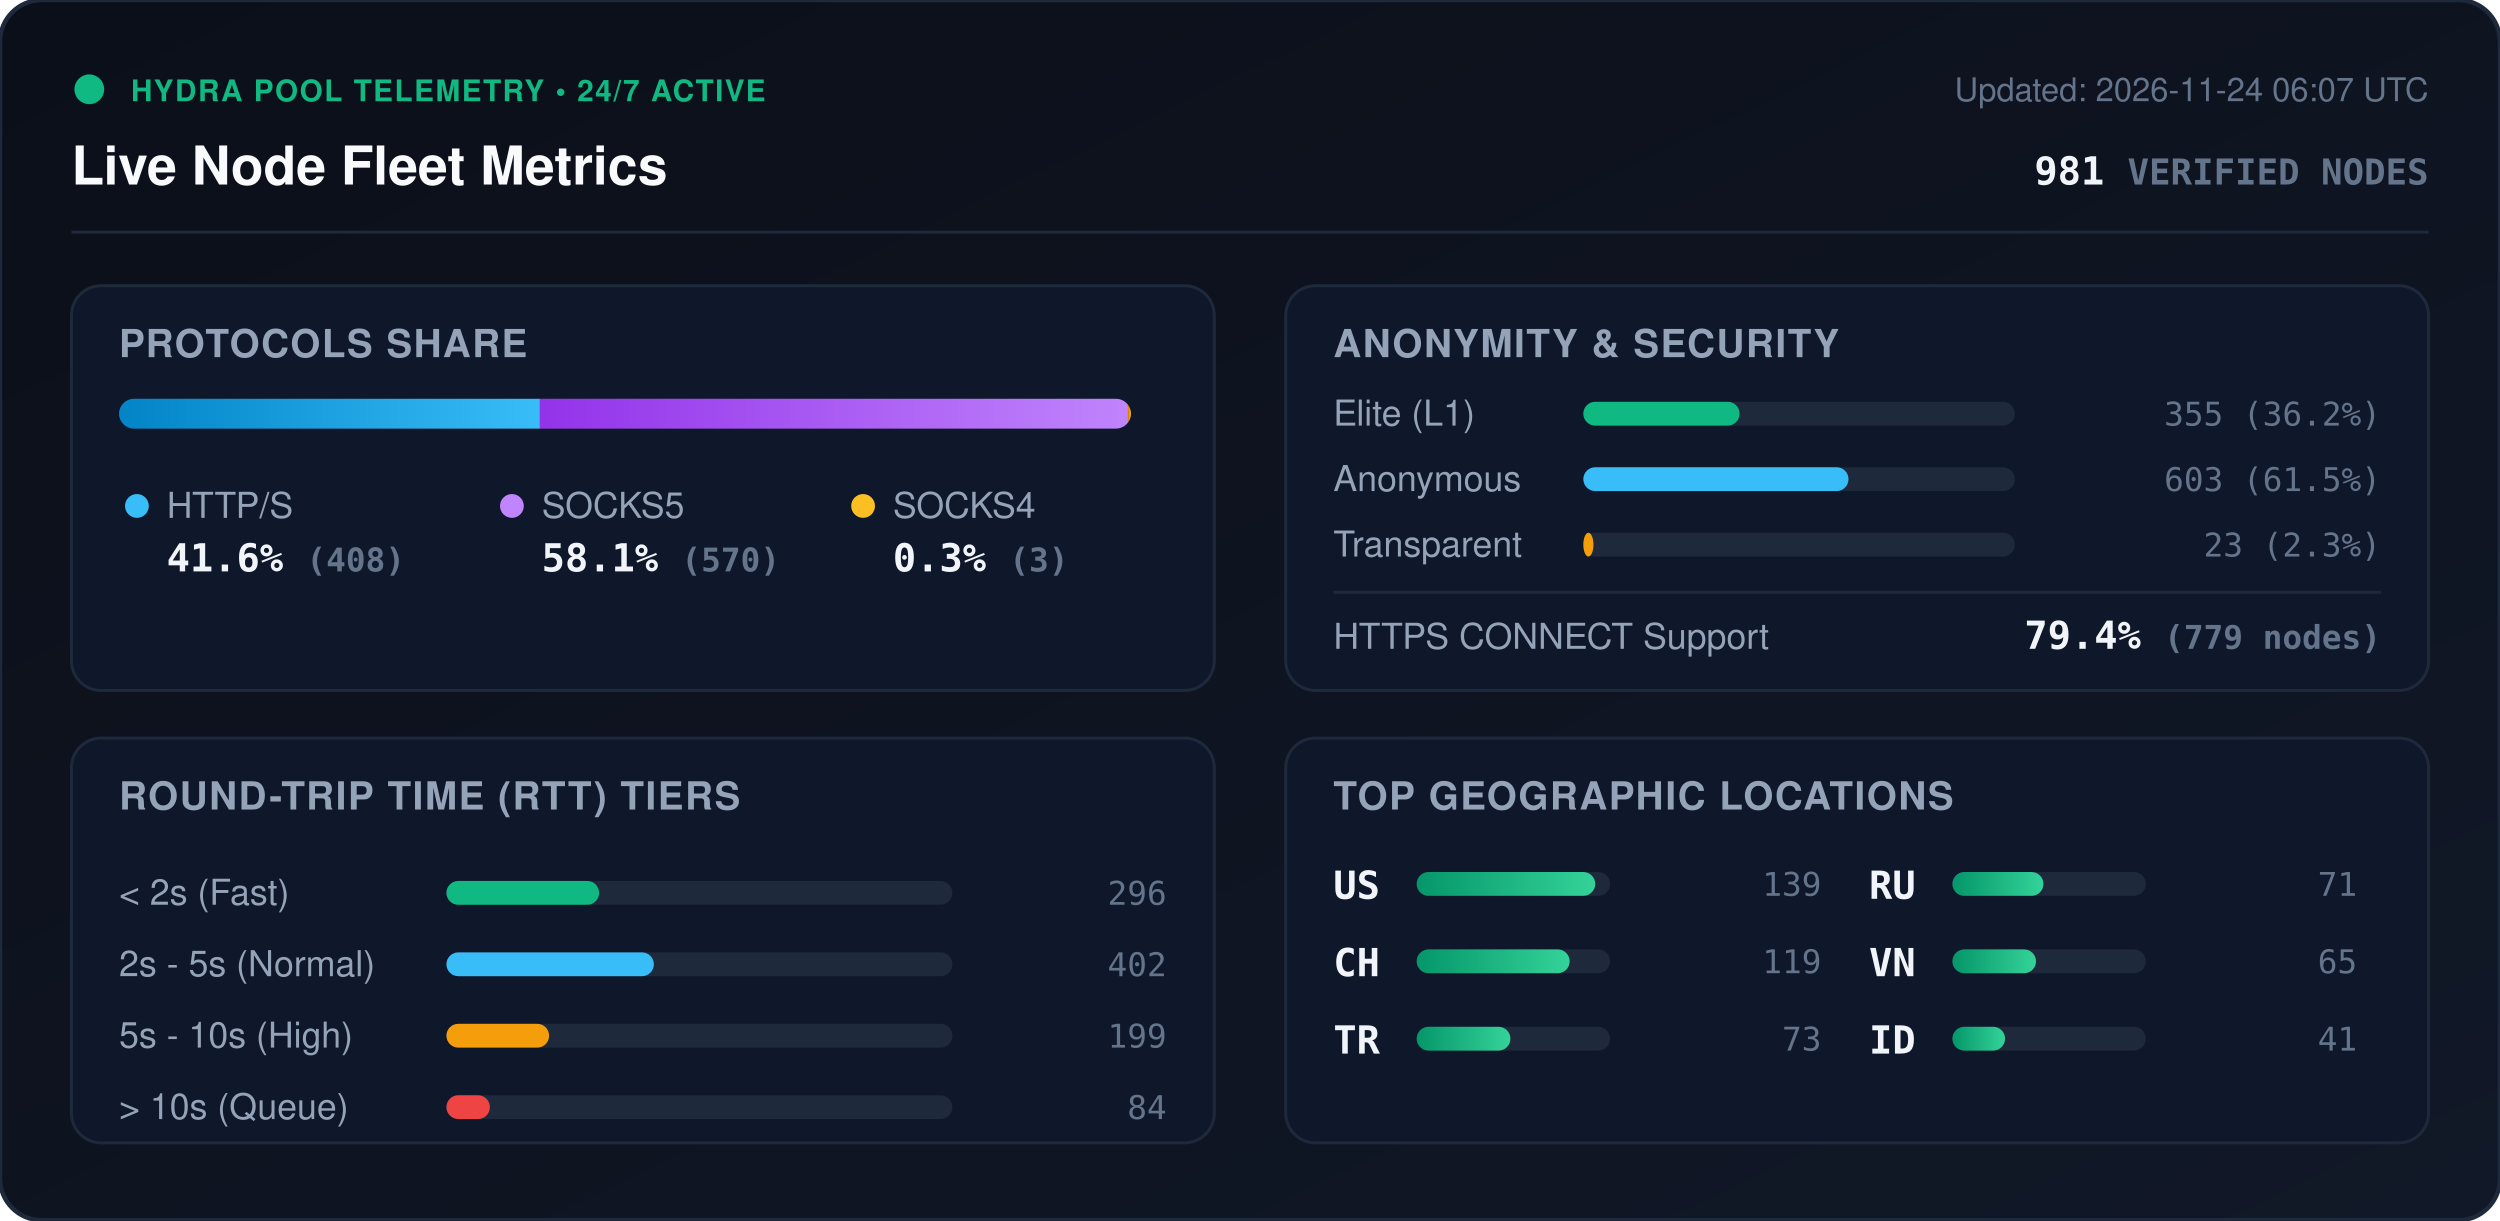
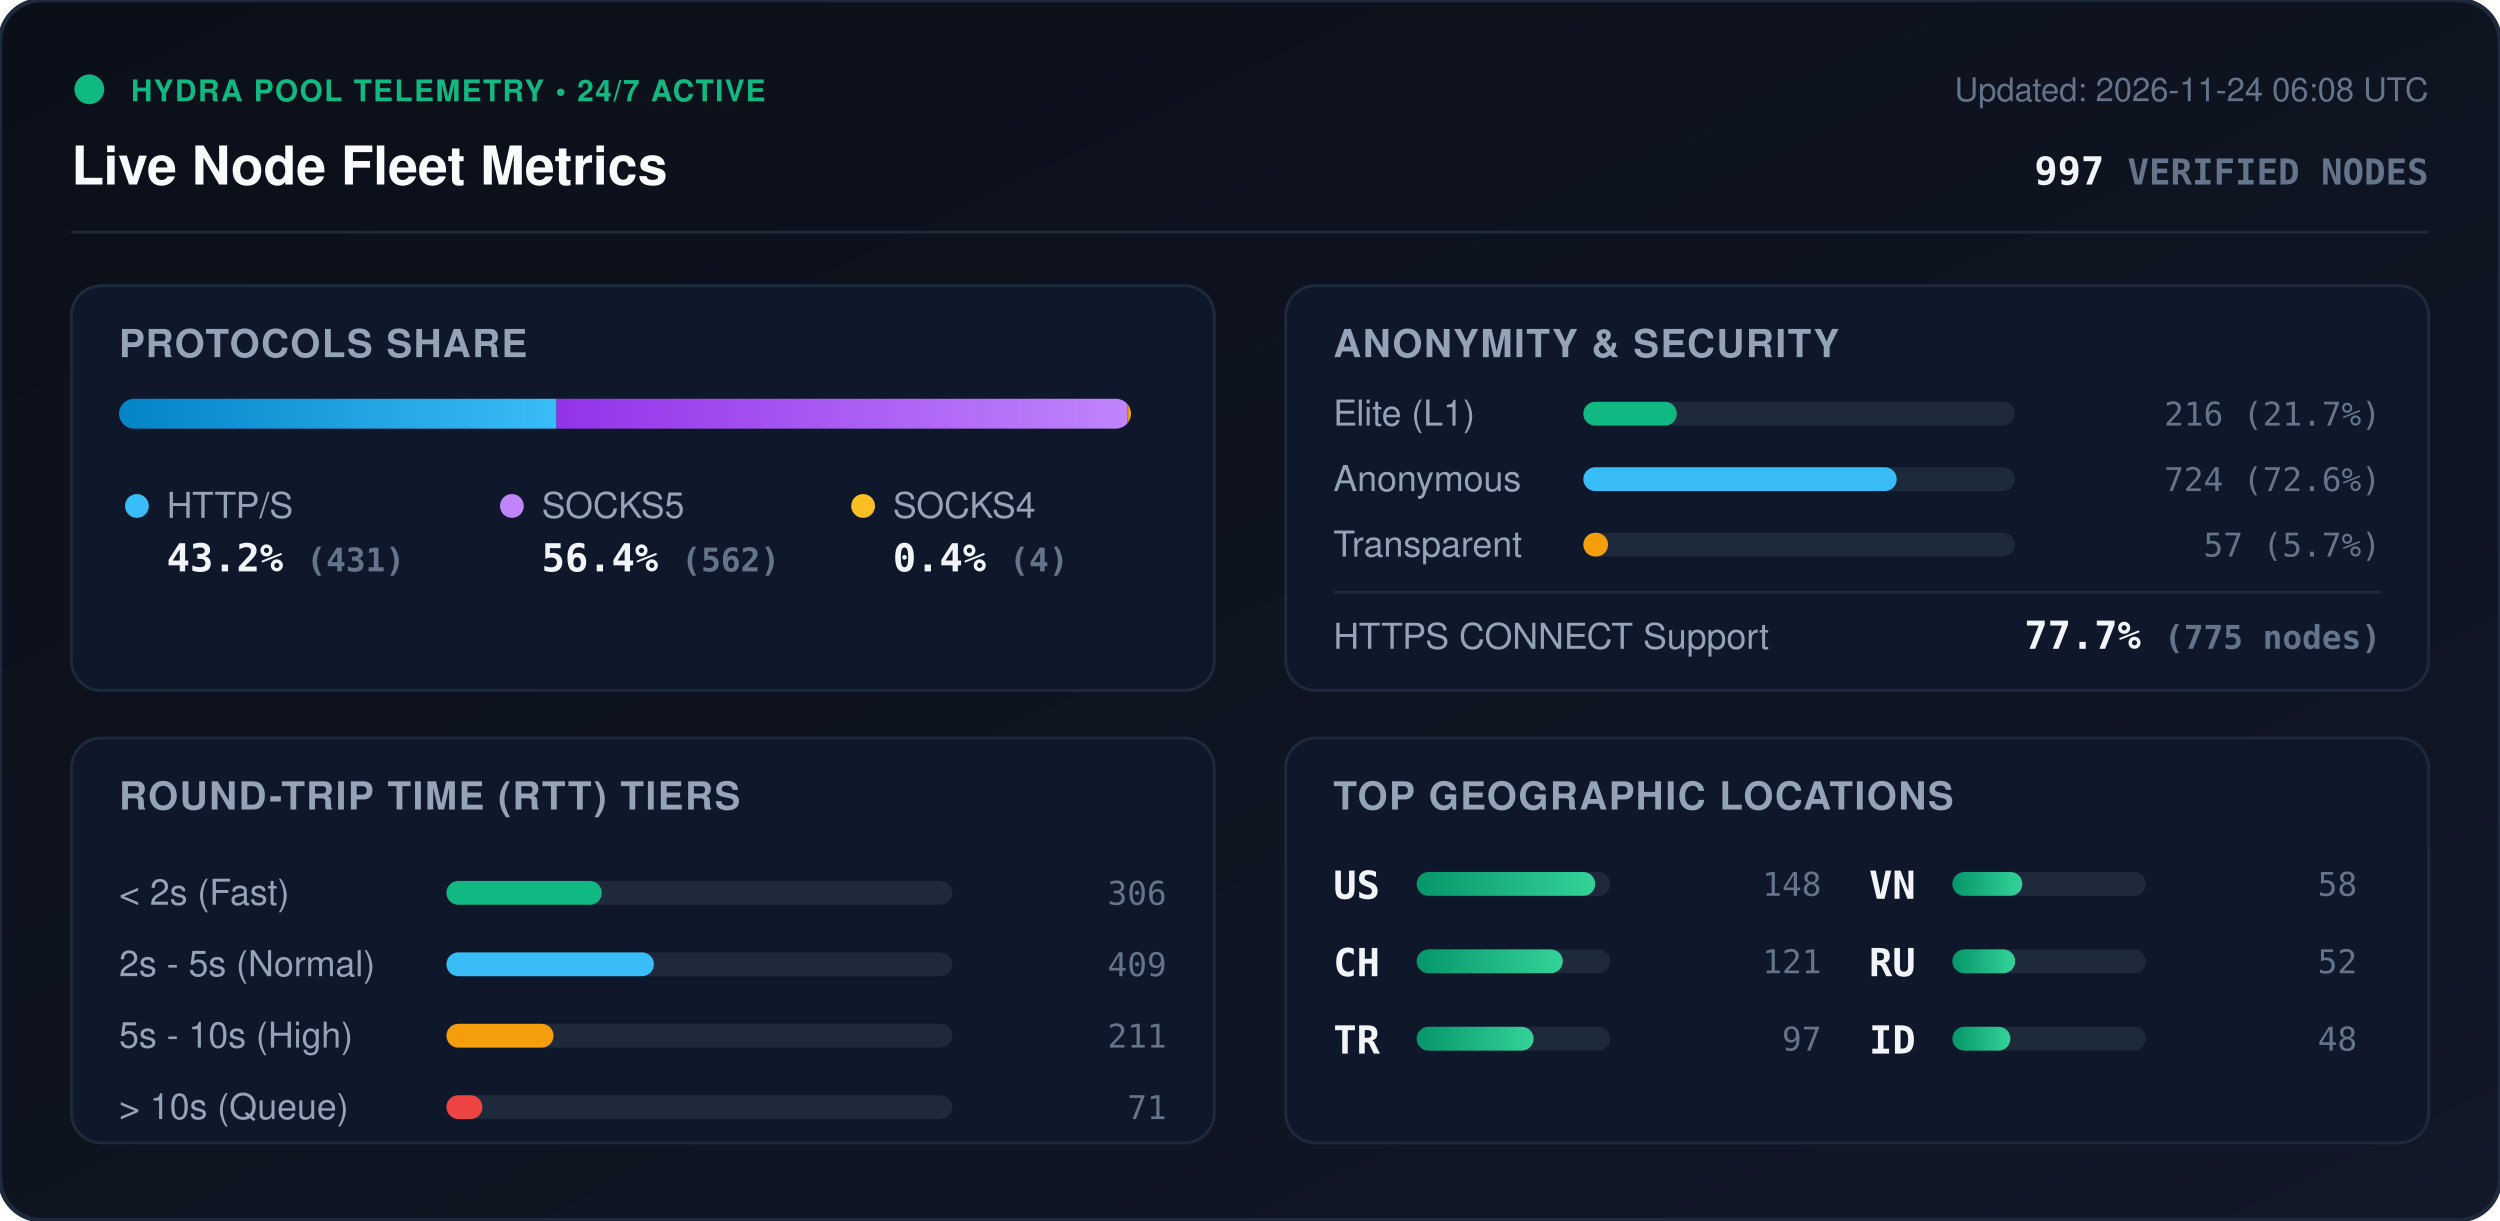
<svg xmlns="http://www.w3.org/2000/svg" viewBox="0 0 840 410" width="840" height="410" style="max-width: 100%; height: auto;">
  <defs>
    <linearGradient id="bg" x1="0%" y1="0%" x2="100%" y2="100%">
      <stop offset="0%" stop-color="#0b0f19" />
      <stop offset="100%" stop-color="#111827" />
    </linearGradient>
    <linearGradient id="bar-http" x1="0%" y1="0%" x2="100%" y2="0%">
      <stop offset="0%" stop-color="#0284c7" />
      <stop offset="100%" stop-color="#38bdf8" />
    </linearGradient>
    <linearGradient id="bar-socks5" x1="0%" y1="0%" x2="100%" y2="0%">
      <stop offset="0%" stop-color="#9333ea" />
      <stop offset="100%" stop-color="#c084fc" />
    </linearGradient>
    <linearGradient id="bar-socks4" x1="0%" y1="0%" x2="100%" y2="0%">
      <stop offset="0%" stop-color="#d97706" />
      <stop offset="100%" stop-color="#fbbf24" />
    </linearGradient>
    <linearGradient id="bar-green" x1="0%" y1="0%" x2="100%" y2="0%">
      <stop offset="0%" stop-color="#059669" />
      <stop offset="100%" stop-color="#34d399" />
    </linearGradient>
    <clipPath id="prog-track-clip">
      <rect width="340.0" height="10" rx="5" />
    </clipPath>
    <style>
      .title { font: 700 18px -apple-system, BlinkMacSystemFont, 'Segoe UI', Helvetica, Arial, sans-serif; fill: #f8fafc; }
      .sub { font: 500 11px -apple-system, BlinkMacSystemFont, 'Segoe UI', Helvetica, Arial, sans-serif; fill: #64748b; }
      .section-hdr { font: 600 13px -apple-system, BlinkMacSystemFont, 'Segoe UI', Helvetica, Arial, sans-serif; fill: #94a3b8; letter-spacing: 0.5px; }
      .metric-val { font: 700 13px -apple-system, BlinkMacSystemFont, 'Segoe UI', Helvetica, Arial, sans-serif; fill: #f1f5f9; }
      .metric-lbl { font: 500 12px -apple-system, BlinkMacSystemFont, 'Segoe UI', Helvetica, Arial, sans-serif; fill: #94a3b8; }
      .badge-txt { font: 700 10px -apple-system, BlinkMacSystemFont, 'Segoe UI', Helvetica, Arial, sans-serif; fill: #10b981; letter-spacing: 0.5px; }
      .mono { font-family: ui-monospace, SFMono-Regular, Menlo, Monaco, Consolas, monospace; }
      .pulse { animation: beacon 2s infinite ease-in-out; }
      @keyframes beacon { 0%, 100% { opacity: 1; } 50% { opacity: 0.35; } }
    </style>
  </defs>
  <rect width="840" height="410" rx="14" fill="url(#bg)" stroke="#1e293b" stroke-width="1.5" />
  <g transform="translate(24, 24)">
    <circle cx="6" cy="6" r="5" fill="#10b981" class="pulse" />
    <text x="20" y="10" class="badge-txt">HYDRA POOL TELEMETRY • 24/7 ACTIVE</text>
    <text x="0" y="38" class="title">Live Node Fleet Metrics</text>
-     <text x="792" y="10" text-anchor="end" class="sub">Updated: 2026-11-24 06:07 UTC</text>
-     <text x="792" y="38" text-anchor="end" class="metric-val mono" fill="#38bdf8">981 <tspan font-size="12" fill="#64748b">VERIFIED NODES</tspan>
+     <text x="792" y="10" text-anchor="end" class="sub">Updated: 2026-11-24 06:08 UTC</text>
+     <text x="792" y="38" text-anchor="end" class="metric-val mono" fill="#38bdf8">997 <tspan font-size="12" fill="#64748b">VERIFIED NODES</tspan>
    </text>
  </g>
  <line x1="24" y1="78" x2="816" y2="78" stroke="#1e293b" stroke-width="1" />
  <g transform="translate(24, 96)">
    <rect width="384" height="136" rx="10" fill="#0f172a" stroke="#1e293b" />
    <text x="16" y="24" class="section-hdr">PROTOCOLS SHARE</text>
    <g transform="translate(16, 38)">
      <rect width="340.0" height="10" rx="5" fill="#1e293b" />
      <g clip-path="url(#prog-track-clip)">
-         <rect x="0" width="141.4" height="10" fill="url(#bar-http)" />
-         <rect x="141.4" width="197.6" height="10" fill="url(#bar-socks5)" />
-         <rect x="339.0" width="1.0" height="10" fill="url(#bar-socks4)" />
+         <rect x="0" width="147.0" height="10" fill="url(#bar-http)" />
+         <rect x="147.0" width="191.7" height="10" fill="url(#bar-socks5)" />
+         <rect x="338.7" width="1.4" height="10" fill="url(#bar-socks4)" />
      </g>
    </g>
    <g transform="translate(16, 68)">
      <circle cx="6" cy="6" r="4" fill="#38bdf8" />
      <text x="16" y="10" class="metric-lbl">HTTP/S</text>
-       <text x="16" y="28" class="metric-val mono">41.6% <tspan font-size="11" fill="#64748b">(408)</tspan>
+       <text x="16" y="28" class="metric-val mono">43.2% <tspan font-size="11" fill="#64748b">(431)</tspan>
      </text>
      <circle cx="132" cy="6" r="4" fill="#c084fc" />
      <text x="142" y="10" class="metric-lbl">SOCKS5</text>
-       <text x="142" y="28" class="metric-val mono">58.1% <tspan font-size="11" fill="#64748b">(570)</tspan>
+       <text x="142" y="28" class="metric-val mono">56.4% <tspan font-size="11" fill="#64748b">(562)</tspan>
      </text>
      <circle cx="250" cy="6" r="4" fill="#fbbf24" />
      <text x="260" y="10" class="metric-lbl">SOCKS4</text>
-       <text x="260" y="28" class="metric-val mono">0.3% <tspan font-size="11" fill="#64748b">(3)</tspan>
+       <text x="260" y="28" class="metric-val mono">0.4% <tspan font-size="11" fill="#64748b">(4)</tspan>
      </text>
    </g>
  </g>
  <g transform="translate(432, 96)">
    <rect width="384" height="136" rx="10" fill="#0f172a" stroke="#1e293b" />
    <text x="16" y="24" class="section-hdr">ANONYMITY &amp; SECURITY</text>
    <text x="16" y="47" class="metric-lbl">Elite (L1)</text>
    <rect x="100" y="39" width="145.0" height="8" rx="4" fill="#1e293b" />
-     <rect x="100" y="39" width="52.5" height="8" rx="4" fill="#10b981" />
-     <text x="368" y="47" text-anchor="end" class="mono sub" fill="#e2e8f0">355 (36.2%)</text>
+     <rect x="100" y="39" width="31.4" height="8" rx="4" fill="#10b981" />
+     <text x="368" y="47" text-anchor="end" class="mono sub" fill="#e2e8f0">216 (21.7%)</text>
    <text x="16" y="69" class="metric-lbl">Anonymous</text>
    <rect x="100" y="61" width="145.0" height="8" rx="4" fill="#1e293b" />
-     <rect x="100" y="61" width="89.1" height="8" rx="4" fill="#38bdf8" />
-     <text x="368" y="69" text-anchor="end" class="mono sub" fill="#e2e8f0">603 (61.5%)</text>
+     <rect x="100" y="61" width="105.3" height="8" rx="4" fill="#38bdf8" />
+     <text x="368" y="69" text-anchor="end" class="mono sub" fill="#e2e8f0">724 (72.6%)</text>
    <text x="16" y="91" class="metric-lbl">Transparent</text>
    <rect x="100" y="83" width="145.0" height="8" rx="4" fill="#1e293b" />
-     <rect x="100" y="83" width="3.4" height="8" rx="4" fill="#f59e0b" />
-     <text x="368" y="91" text-anchor="end" class="mono sub" fill="#e2e8f0">23 (2.3%)</text>
+     <rect x="100" y="83" width="8.3" height="8" rx="4" fill="#f59e0b" />
+     <text x="368" y="91" text-anchor="end" class="mono sub" fill="#e2e8f0">57 (5.7%)</text>
    <line x1="16" y1="103" x2="368" y2="103" stroke="#1e293b" stroke-width="1" />
    <text x="16" y="122" class="metric-lbl">HTTPS CONNECT Support</text>
-     <text x="368" y="122" text-anchor="end" class="metric-val mono" fill="#34d399">79.4% <tspan font-size="11" fill="#64748b">(779 nodes)</tspan>
+     <text x="368" y="122" text-anchor="end" class="metric-val mono" fill="#34d399">77.7% <tspan font-size="11" fill="#64748b">(775 nodes)</tspan>
    </text>
  </g>
  <g transform="translate(24, 248)">
    <rect width="384" height="136" rx="10" fill="#0f172a" stroke="#1e293b" />
    <text x="16" y="24" class="section-hdr">ROUND-TRIP TIME (RTT) TIERS</text>
    <g transform="translate(16, 42)">
      <text x="0" y="14" class="metric-lbl">&lt; 2s (Fast)</text>
      <rect x="110" y="6" width="170" height="8" rx="4" fill="#1e293b" />
-       <rect x="110" y="6" width="51.3" height="8" rx="4" fill="#10b981" />
-       <text x="352" y="14" text-anchor="end" class="mono sub">296</text>
+       <rect x="110" y="6" width="52.2" height="8" rx="4" fill="#10b981" />
+       <text x="352" y="14" text-anchor="end" class="mono sub">306</text>
      <text x="0" y="38" class="metric-lbl">2s - 5s (Normal)</text>
      <rect x="110" y="30" width="170" height="8" rx="4" fill="#1e293b" />
      <rect x="110" y="30" width="69.7" height="8" rx="4" fill="#38bdf8" />
-       <text x="352" y="38" text-anchor="end" class="mono sub">402</text>
+       <text x="352" y="38" text-anchor="end" class="mono sub">409</text>
      <text x="0" y="62" class="metric-lbl">5s - 10s (High)</text>
      <rect x="110" y="54" width="170" height="8" rx="4" fill="#1e293b" />
-       <rect x="110" y="54" width="34.5" height="8" rx="4" fill="#f59e0b" />
-       <text x="352" y="62" text-anchor="end" class="mono sub">199</text>
+       <rect x="110" y="54" width="36.0" height="8" rx="4" fill="#f59e0b" />
+       <text x="352" y="62" text-anchor="end" class="mono sub">211</text>
      <text x="0" y="86" class="metric-lbl">&gt; 10s (Queue)</text>
      <rect x="110" y="78" width="170" height="8" rx="4" fill="#1e293b" />
-       <rect x="110" y="78" width="14.6" height="8" rx="4" fill="#ef4444" />
-       <text x="352" y="86" text-anchor="end" class="mono sub">84</text>
+       <rect x="110" y="78" width="12.1" height="8" rx="4" fill="#ef4444" />
+       <text x="352" y="86" text-anchor="end" class="mono sub">71</text>
    </g>
  </g>
  <g transform="translate(432, 248)">
    <rect width="384" height="136" rx="10" fill="#0f172a" stroke="#1e293b" />
    <text x="16" y="24" class="section-hdr">TOP GEOGRAPHIC LOCATIONS</text>
    <g transform="translate(16, 42)">
      <g transform="translate(0, 0)">
        <text x="0" y="12" class="mono metric-val" font-size="12">US</text>
        <rect x="28" y="3" width="65" height="8" rx="4" fill="#1e293b" />
        <rect x="28" y="3" width="60.0" height="8" rx="4" fill="url(#bar-green)" />
-         <text x="164" y="11" text-anchor="end" class="mono sub">139</text>
+         <text x="164" y="11" text-anchor="end" class="mono sub">148</text>
      </g>
      <g transform="translate(0, 26)">
        <text x="0" y="12" class="mono metric-val" font-size="12">CH</text>
        <rect x="28" y="3" width="65" height="8" rx="4" fill="#1e293b" />
-         <rect x="28" y="3" width="51.4" height="8" rx="4" fill="url(#bar-green)" />
-         <text x="164" y="11" text-anchor="end" class="mono sub">119</text>
+         <rect x="28" y="3" width="49.1" height="8" rx="4" fill="url(#bar-green)" />
+         <text x="164" y="11" text-anchor="end" class="mono sub">121</text>
      </g>
      <g transform="translate(0, 52)">
        <text x="0" y="12" class="mono metric-val" font-size="12">TR</text>
        <rect x="28" y="3" width="65" height="8" rx="4" fill="#1e293b" />
-         <rect x="28" y="3" width="31.5" height="8" rx="4" fill="url(#bar-green)" />
-         <text x="164" y="11" text-anchor="end" class="mono sub">73</text>
+         <rect x="28" y="3" width="39.3" height="8" rx="4" fill="url(#bar-green)" />
+         <text x="164" y="11" text-anchor="end" class="mono sub">97</text>
      </g>
      <g transform="translate(180, 0)">
+         <text x="0" y="12" class="mono metric-val" font-size="12">VN</text>
+         <rect x="28" y="3" width="65" height="8" rx="4" fill="#1e293b" />
+         <rect x="28" y="3" width="23.5" height="8" rx="4" fill="url(#bar-green)" />
+         <text x="164" y="11" text-anchor="end" class="mono sub">58</text>
+       </g>
+       <g transform="translate(180, 26)">
        <text x="0" y="12" class="mono metric-val" font-size="12">RU</text>
        <rect x="28" y="3" width="65" height="8" rx="4" fill="#1e293b" />
-         <rect x="28" y="3" width="30.6" height="8" rx="4" fill="url(#bar-green)" />
-         <text x="164" y="11" text-anchor="end" class="mono sub">71</text>
-       </g>
-       <g transform="translate(180, 26)">
-         <text x="0" y="12" class="mono metric-val" font-size="12">VN</text>
-         <rect x="28" y="3" width="65" height="8" rx="4" fill="#1e293b" />
-         <rect x="28" y="3" width="28.1" height="8" rx="4" fill="url(#bar-green)" />
-         <text x="164" y="11" text-anchor="end" class="mono sub">65</text>
+         <rect x="28" y="3" width="21.1" height="8" rx="4" fill="url(#bar-green)" />
+         <text x="164" y="11" text-anchor="end" class="mono sub">52</text>
      </g>
      <g transform="translate(180, 52)">
        <text x="0" y="12" class="mono metric-val" font-size="12">ID</text>
        <rect x="28" y="3" width="65" height="8" rx="4" fill="#1e293b" />
-         <rect x="28" y="3" width="17.7" height="8" rx="4" fill="url(#bar-green)" />
-         <text x="164" y="11" text-anchor="end" class="mono sub">41</text>
+         <rect x="28" y="3" width="19.5" height="8" rx="4" fill="url(#bar-green)" />
+         <text x="164" y="11" text-anchor="end" class="mono sub">48</text>
      </g>
    </g>
  </g>
</svg>
